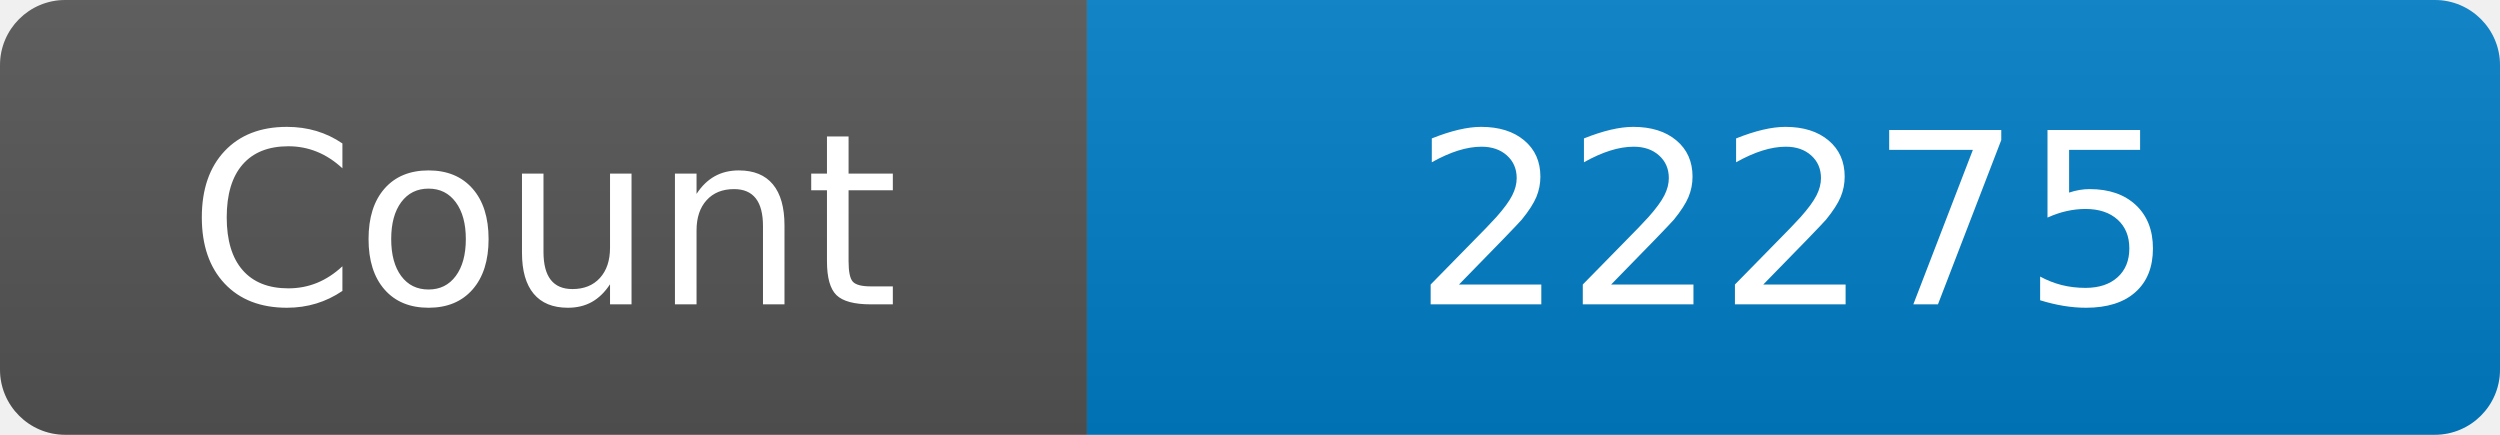
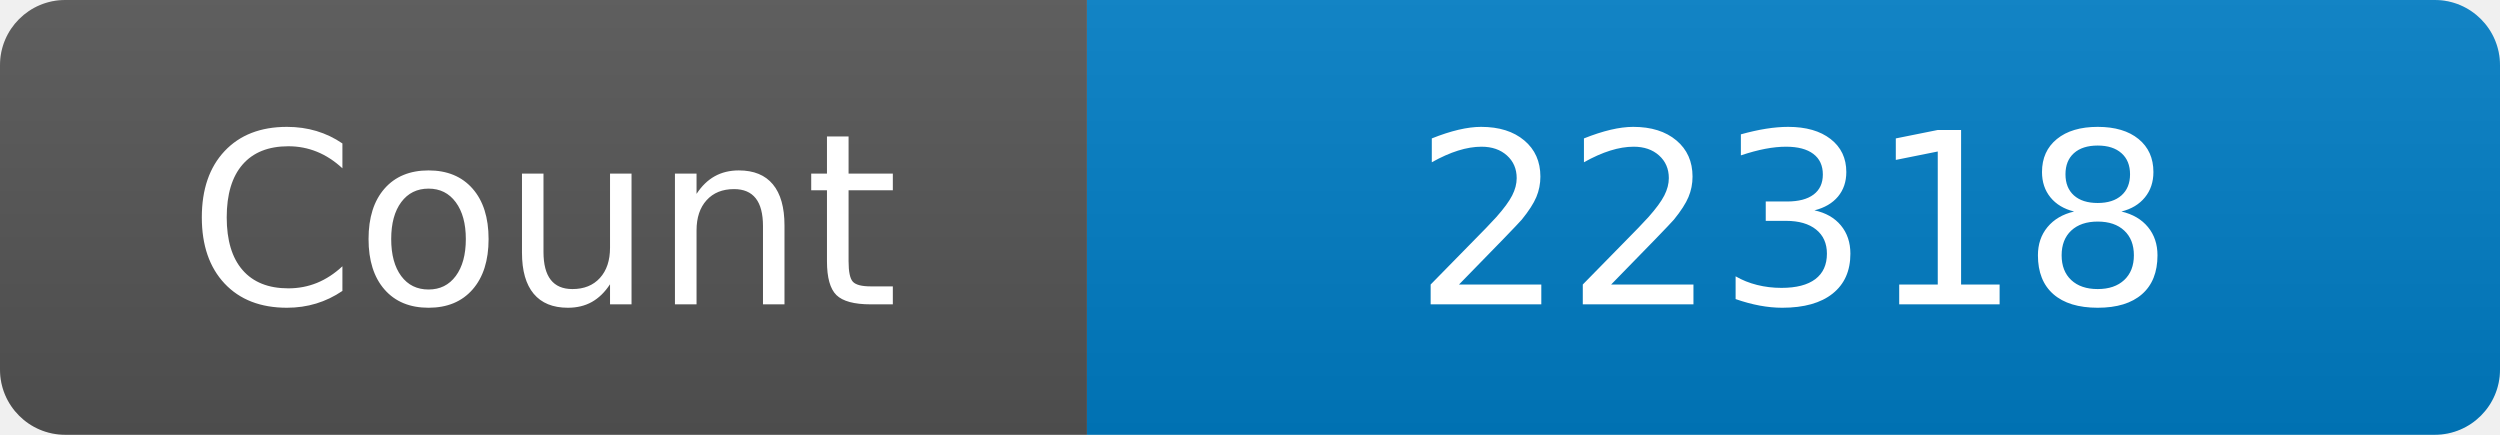
<svg xmlns="http://www.w3.org/2000/svg" width="115" height="20" role="img" aria-label="Maintained?: yes">
  <linearGradient id="s" x2="0" y2="100%">
    <stop offset="0" stop-color="#bbb" stop-opacity=".1" />
    <stop offset="1" stop-opacity=".1" />
  </linearGradient>
  <clipPath id="r">
    <rect width="115" height="20" rx="3" fill="#fff" />
  </clipPath>
  <g clip-path="url(#r)">
    <rect width="50" height="20" fill="#555" />
    <rect x="50" width="160" height="20" fill="#007ec6" />
    <rect width="115" height="20" fill="url(#s)" />
  </g>
  <g fill="#fff" text-anchor="middle" font-family="Verdana,Geneva,DejaVu Sans,sans-serif" font-size="110">
    <text x="250" y="140" transform="scale(.1)" fill="#fff">Count</text>
-     <text x="825" y="140" transform="scale(.1)" fill="#fff">22275</text>
+     <text x="825" y="140" transform="scale(.1)" fill="#fff">22318</text>
  </g>
</svg>
